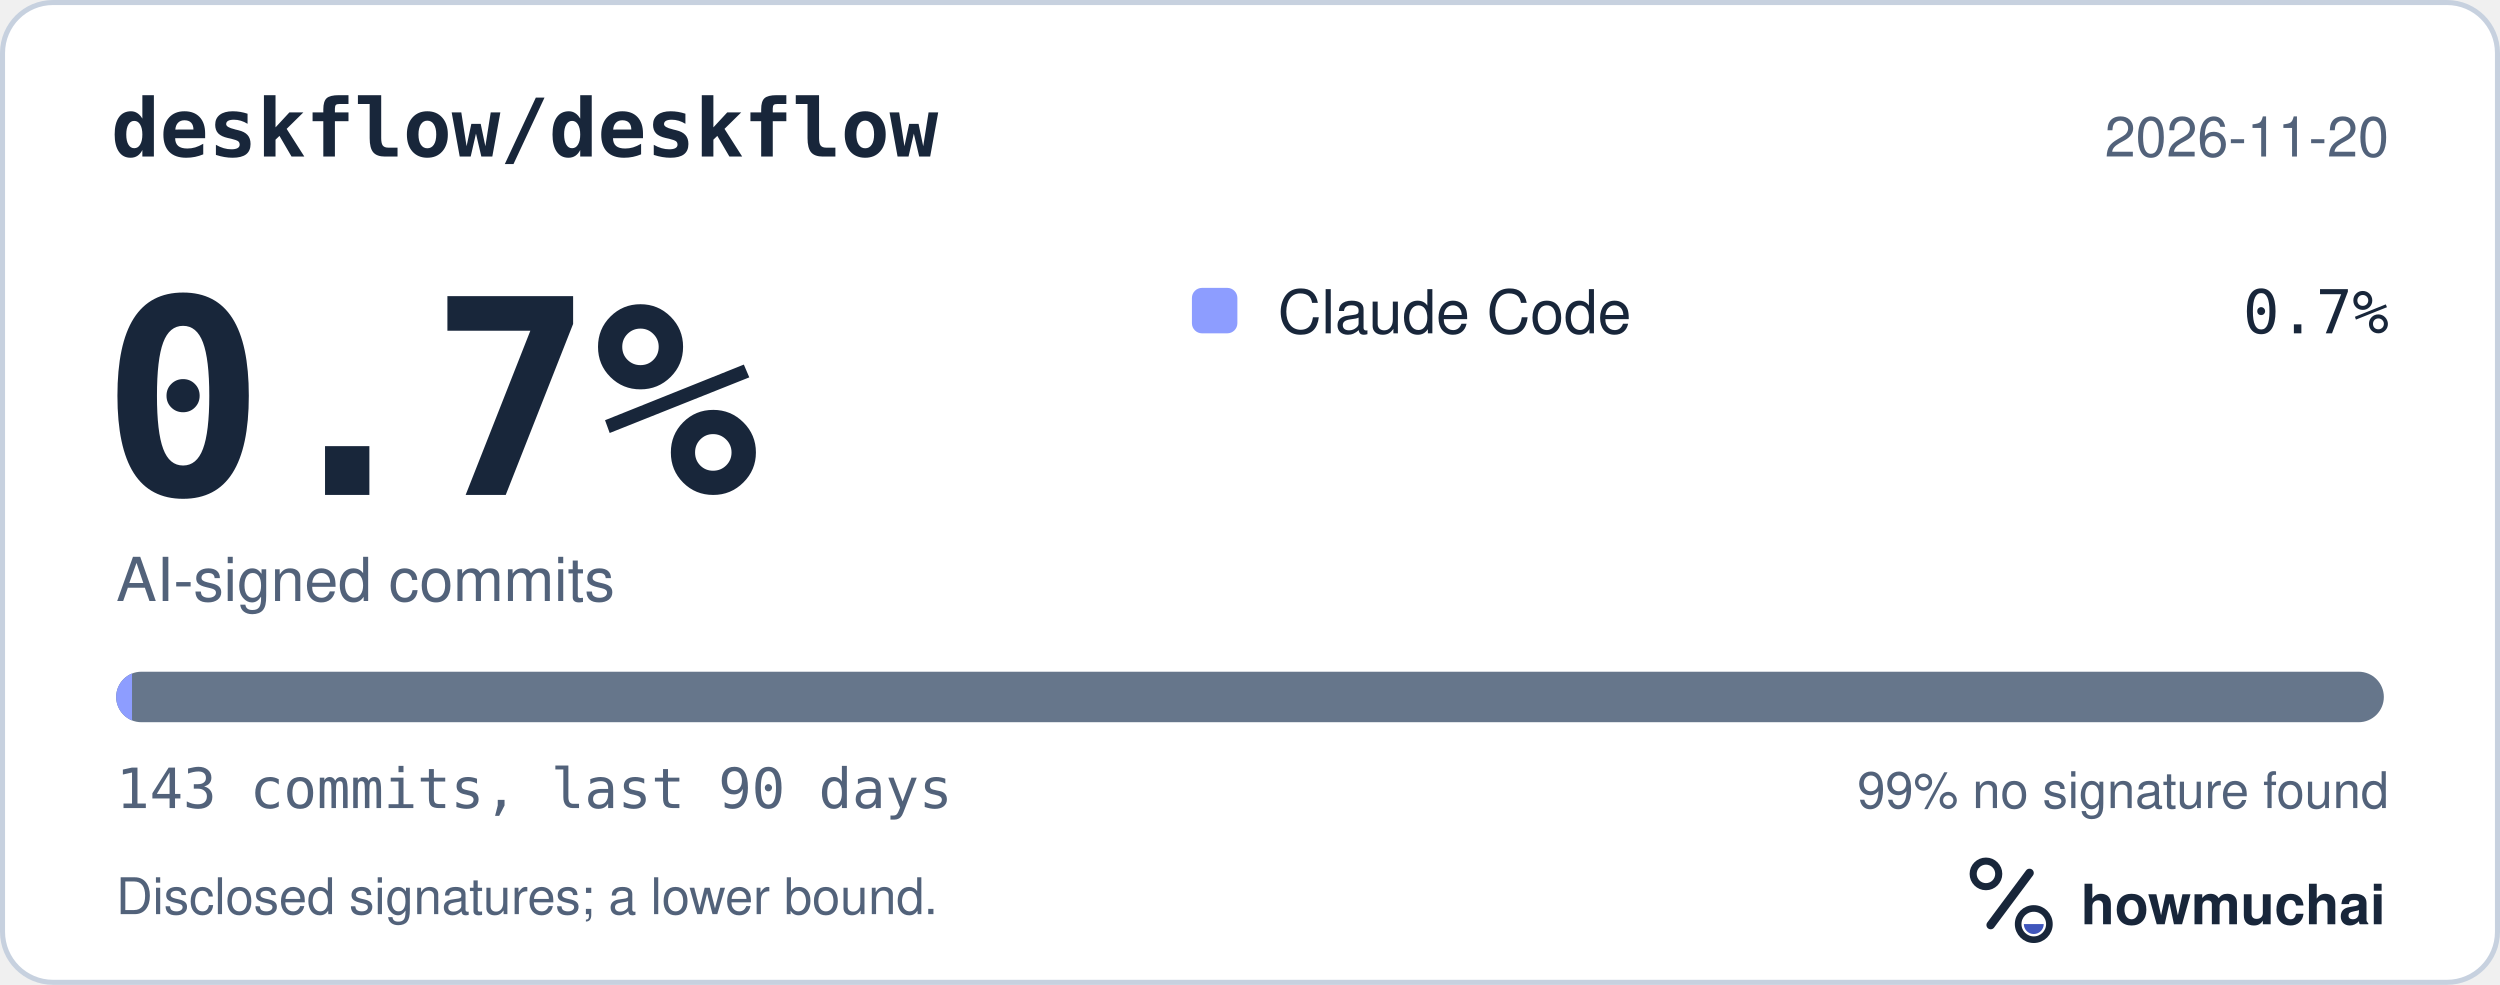
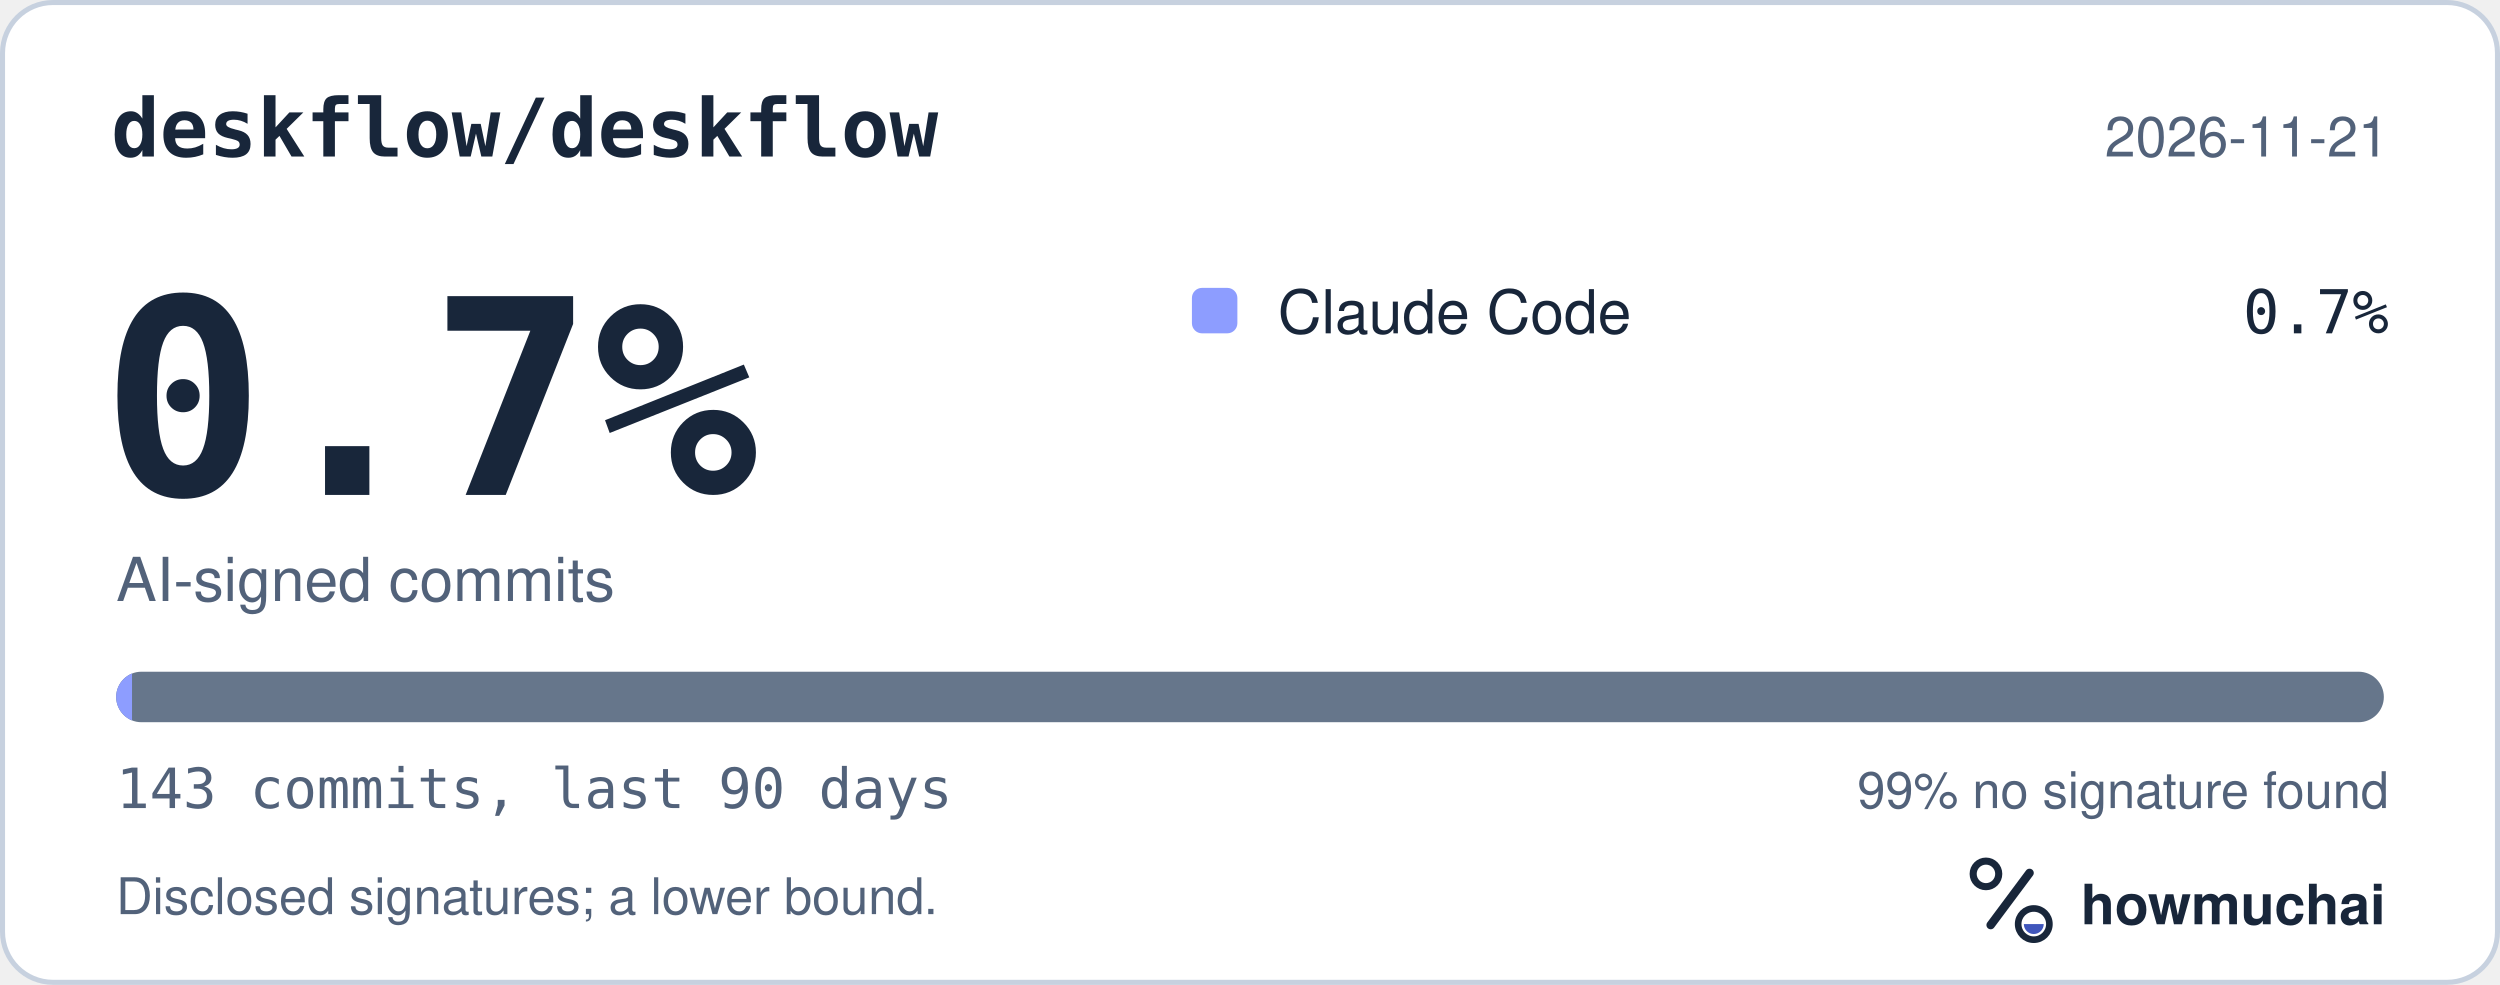
<svg xmlns="http://www.w3.org/2000/svg" width="495" height="195" viewBox="0 0 495 195" role="img" aria-labelledby="hm-t hm-d">
  <rect x="0.5" y="0.5" width="494" height="194" rx="10" fill="#FFFFFF" stroke="#C7D1DF" />
  <text x="22" y="31" fill="#18263A" font-family="ui-monospace, SF Mono, Menlo, Consolas, IBM Plex Mono, monospace" font-size="16" font-weight="600">deskflow/deskflow</text>
-   <text x="473" y="31" fill="#52627A" font-family="-apple-system, BlinkMacSystemFont, Segoe UI, Helvetica, Arial, Fira Sans, sans-serif" font-size="11" text-anchor="end">2026-11-20</text>
+   <text x="473" y="31" fill="#52627A" font-family="-apple-system, BlinkMacSystemFont, Segoe UI, Helvetica, Arial, Fira Sans, sans-serif" font-size="11" text-anchor="end">2026-11-21</text>
  <text x="20" y="98" fill="#18263A" font-family="ui-monospace, SF Mono, Menlo, Consolas, IBM Plex Mono, monospace" font-size="54" font-weight="700">0.7%</text>
  <text x="23" y="119" fill="#52627A" font-family="-apple-system, BlinkMacSystemFont, Segoe UI, Helvetica, Arial, Fira Sans, sans-serif" font-size="12">AI-signed commits</text>
  <rect x="236" y="57" width="9" height="9" rx="2" fill="#8D9DFF" />
  <text x="253" y="66" fill="#18263A" font-family="-apple-system, BlinkMacSystemFont, Segoe UI, Helvetica, Arial, Fira Sans, sans-serif" font-size="12">Claude Code</text>
  <text x="473" y="66" fill="#18263A" font-family="ui-monospace, SF Mono, Menlo, Consolas, IBM Plex Mono, monospace" font-size="12" text-anchor="end">0.7%</text>
  <defs>
    <clipPath id="hm-bar">
      <rect x="23" y="133" width="449" height="10" rx="5" />
    </clipPath>
  </defs>
  <rect x="23" y="133" width="449" height="10" rx="5" fill="#66768B" />
  <g clip-path="url(#hm-bar)">
    <rect x="23.00" y="133" width="3.14" height="10" fill="#8D9DFF" />
  </g>
  <text x="23" y="160" fill="#52627A" font-family="ui-monospace, SF Mono, Menlo, Consolas, IBM Plex Mono, monospace" font-size="11">143 commits, last 90 days</text>
  <text x="473" y="160" fill="#52627A" font-family="-apple-system, BlinkMacSystemFont, Segoe UI, Helvetica, Arial, Fira Sans, sans-serif" font-size="10" text-anchor="end">99% no signature found</text>
  <text x="23" y="181" fill="#52627A" font-family="-apple-system, BlinkMacSystemFont, Segoe UI, Helvetica, Arial, Fira Sans, sans-serif" font-size="10">Disclosed signatures; a lower bound.</text>
  <g transform="translate(386 166) scale(0.046875)">
    <circle cx="154" cy="150" r="54" fill="none" stroke="#18263A" stroke-width="30" />
    <path d="M174 366 338 146" fill="none" stroke="#18263A" stroke-width="36" stroke-linecap="round" />
    <circle cx="356" cy="362" r="66" fill="none" stroke="#18263A" stroke-width="28" />
    <path d="M314 362a42 42 0 0 0 84 0Z" fill="#4056BC" />
  </g>
  <text x="412" y="183" fill="#18263A" font-family="-apple-system, BlinkMacSystemFont, Segoe UI, Helvetica, Arial, Fira Sans, sans-serif" font-size="11" font-weight="650">howmuchai</text>
</svg>
